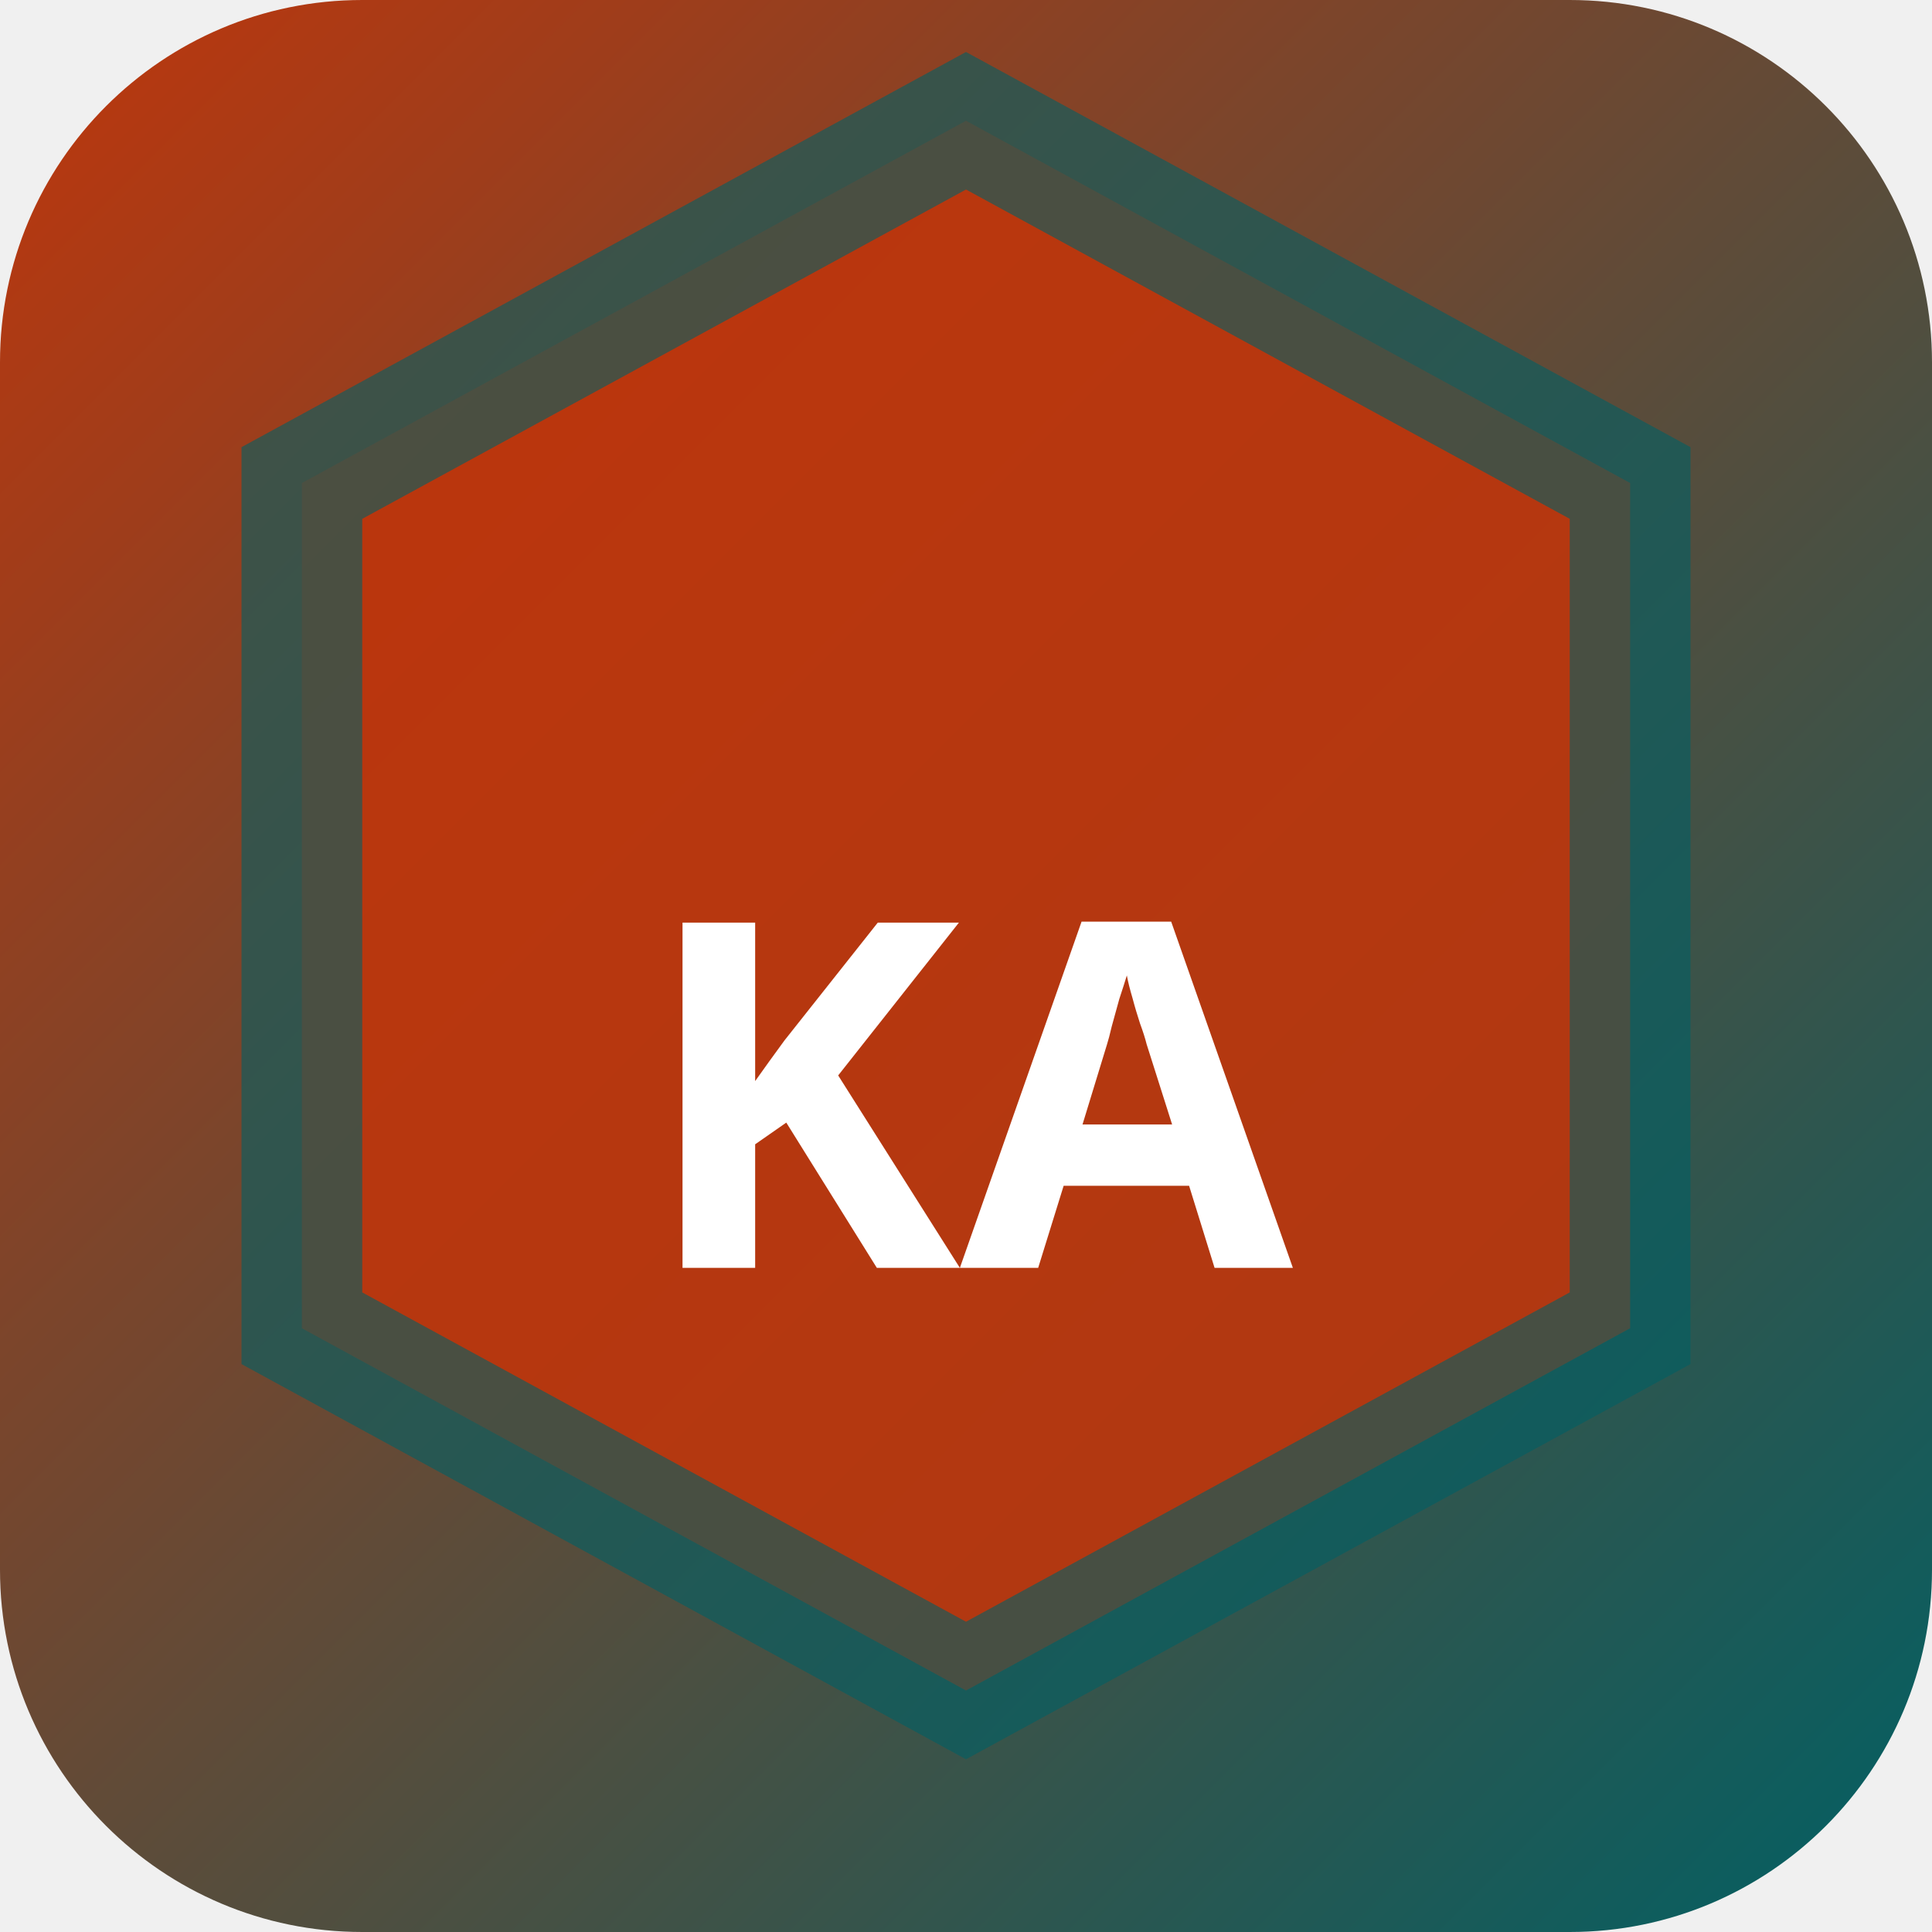
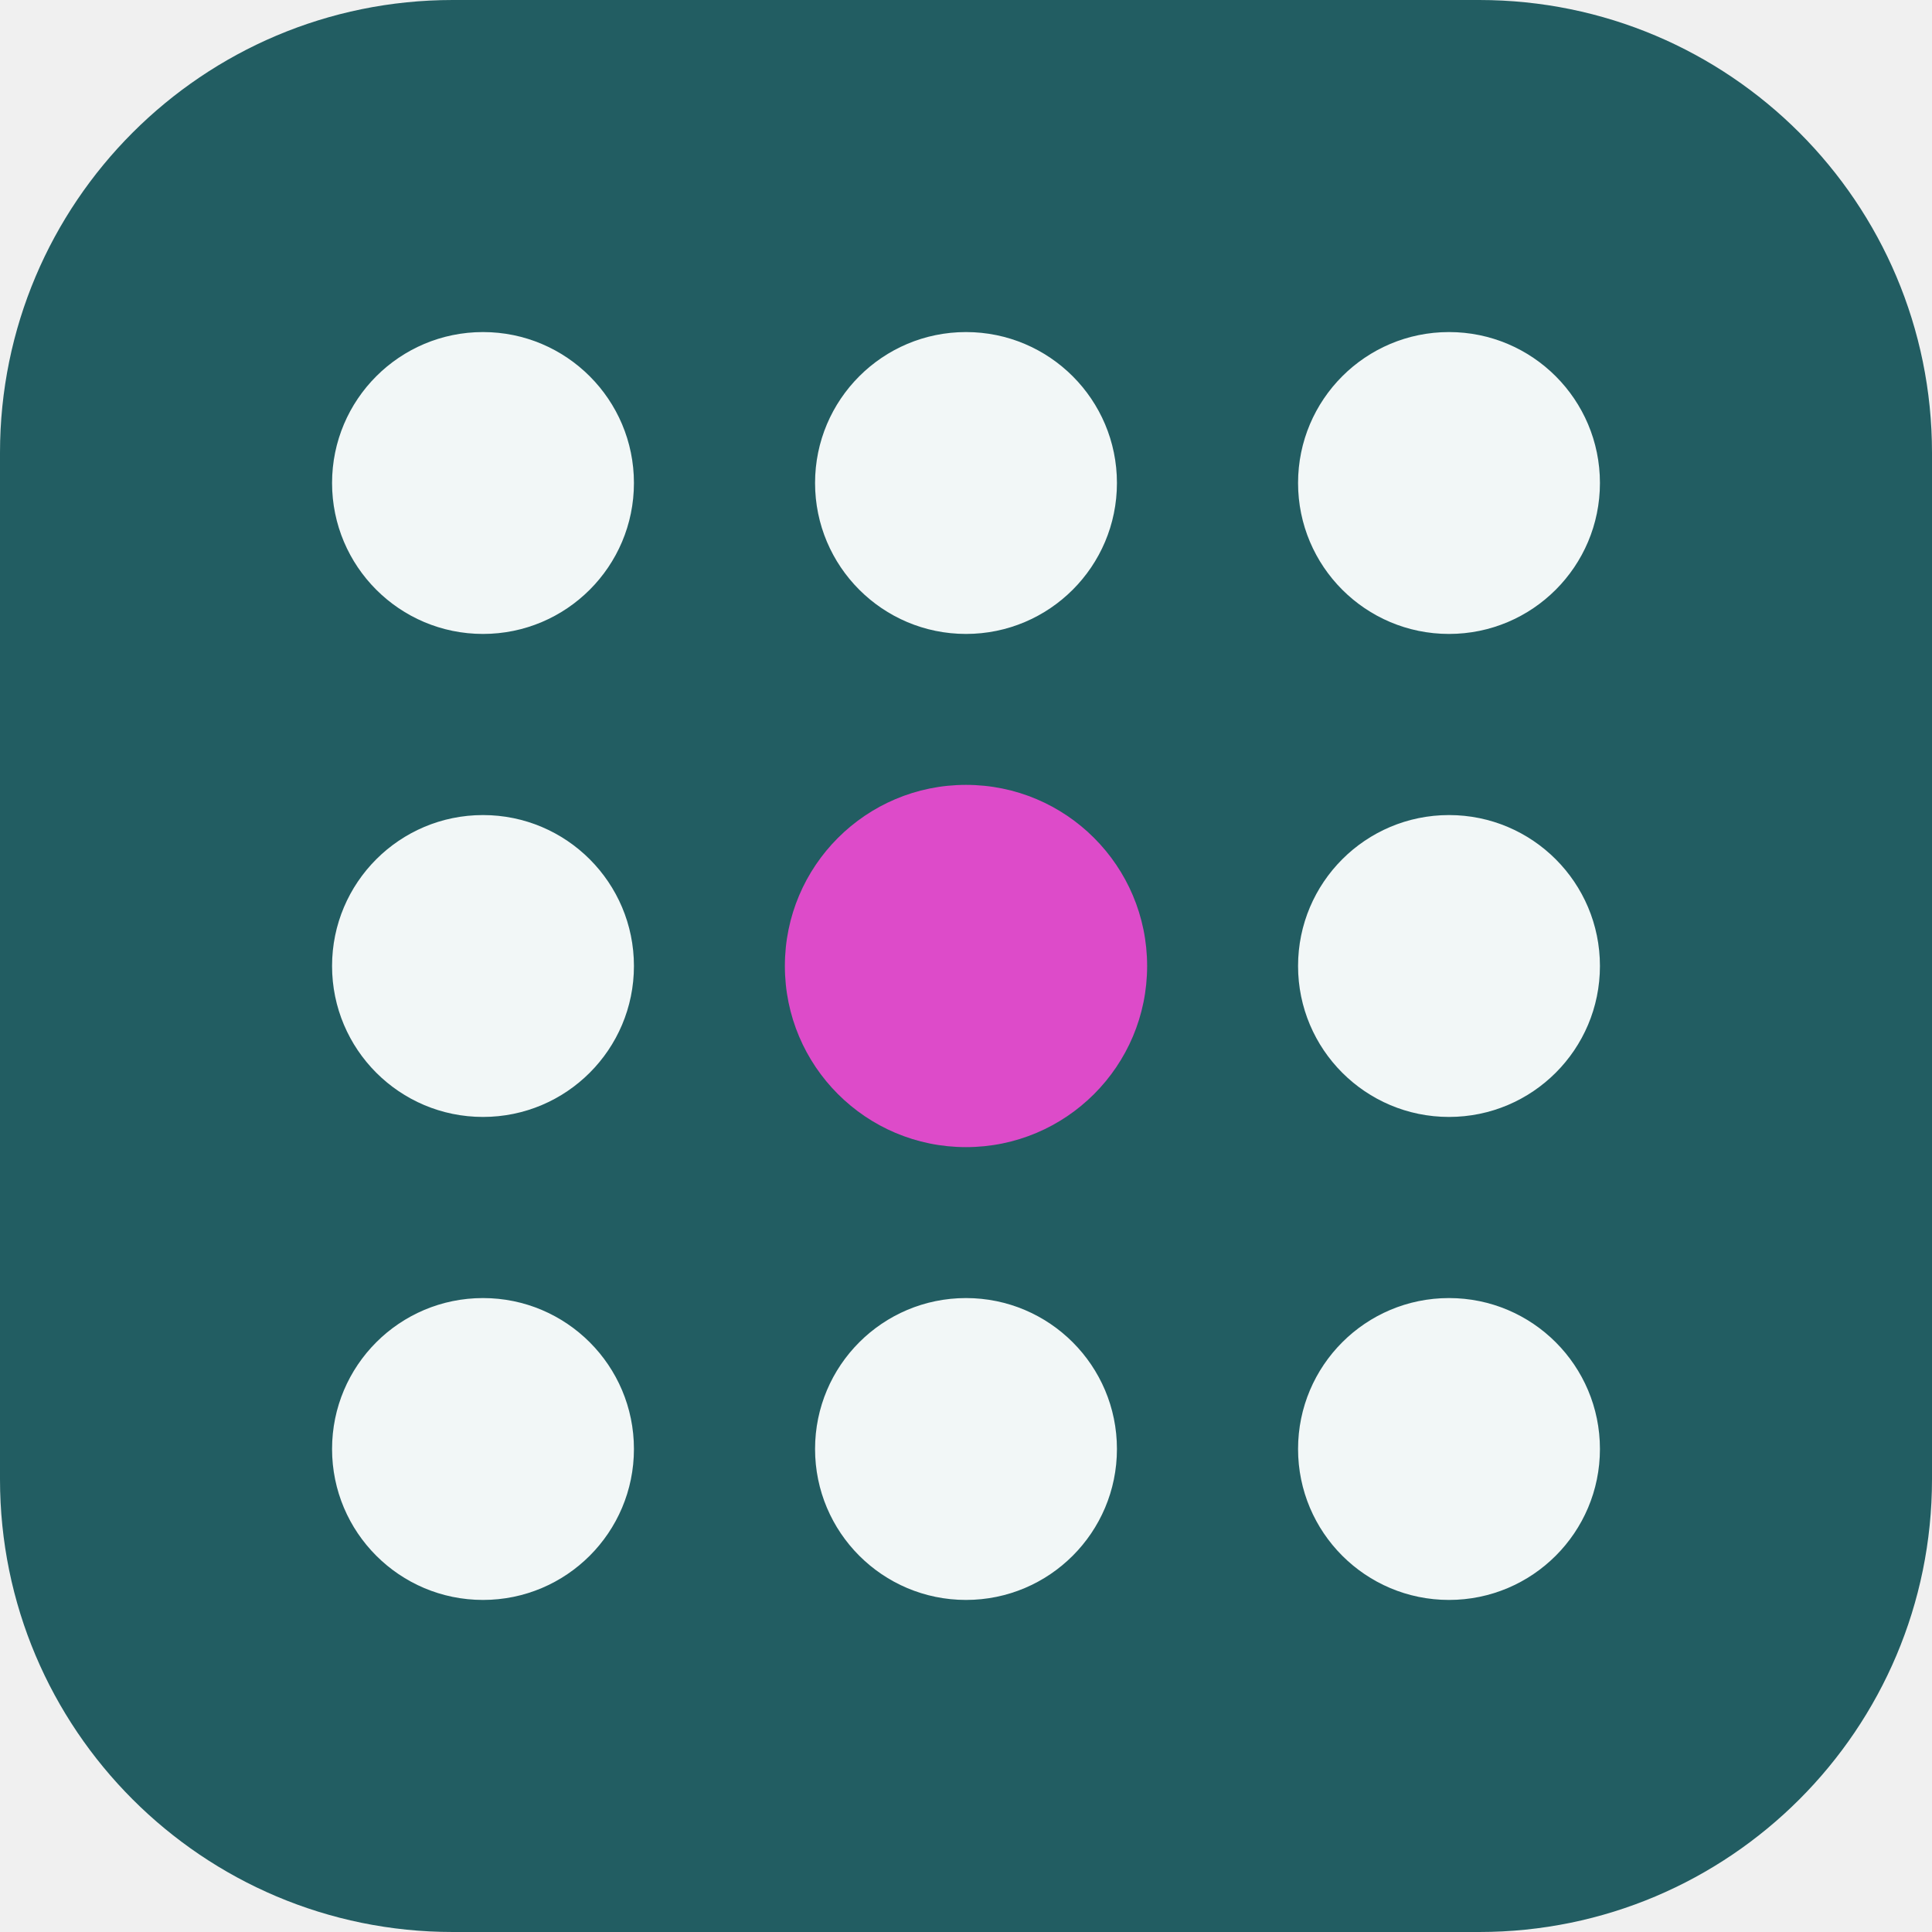
- <svg xmlns="http://www.w3.org/2000/svg" width="32" height="32" viewBox="0 0 32 32">
-   <defs>
-     <linearGradient id="bgkana" x1="0" y1="0" x2="1" y2="1">
-       <stop offset="0%" stop-color="#bf360c" />
-       <stop offset="100%" stop-color="#006064" />
-     </linearGradient>
-   </defs>
-   <rect width="32" height="32" rx="6" fill="url(#bgkana)" />
-   <polygon points="16,2 27,8 27,22 16,28 5,22 5,8" fill="rgba(191,54,12,0.9)" stroke="rgba(0,96,100,0.6)" stroke-width="2" />
-   <text x="16" y="21" text-anchor="middle" fill="#fff" font-size="8" font-weight="700" font-family="system-ui">KA</text>
+ <svg xmlns="http://www.w3.org/2000/svg" width="64" height="64" viewBox="0 0 64 64" role="img">
+   <rect width="64" height="64" rx="15" fill="hsl(185 48% 26%)" />
+   <g transform="rotate(180 32 32)">
+     <circle cx="16" cy="16" r="5" fill="hsl(185 24% 96%)" />
+     <circle cx="32" cy="16" r="5" fill="hsl(185 24% 96%)" />
+     <circle cx="48" cy="16" r="5" fill="hsl(185 24% 96%)" />
+     <circle cx="16" cy="32" r="5" fill="hsl(185 24% 96%)" />
+     <circle cx="32" cy="32" r="6" fill="hsl(308 68% 58%)" />
+     <circle cx="48" cy="32" r="5" fill="hsl(185 24% 96%)" />
+     <circle cx="16" cy="48" r="5" fill="hsl(185 24% 96%)" />
+     <circle cx="32" cy="48" r="5" fill="hsl(185 24% 96%)" />
+     <circle cx="48" cy="48" r="5" fill="hsl(185 24% 96%)" />
+   </g>
</svg>
